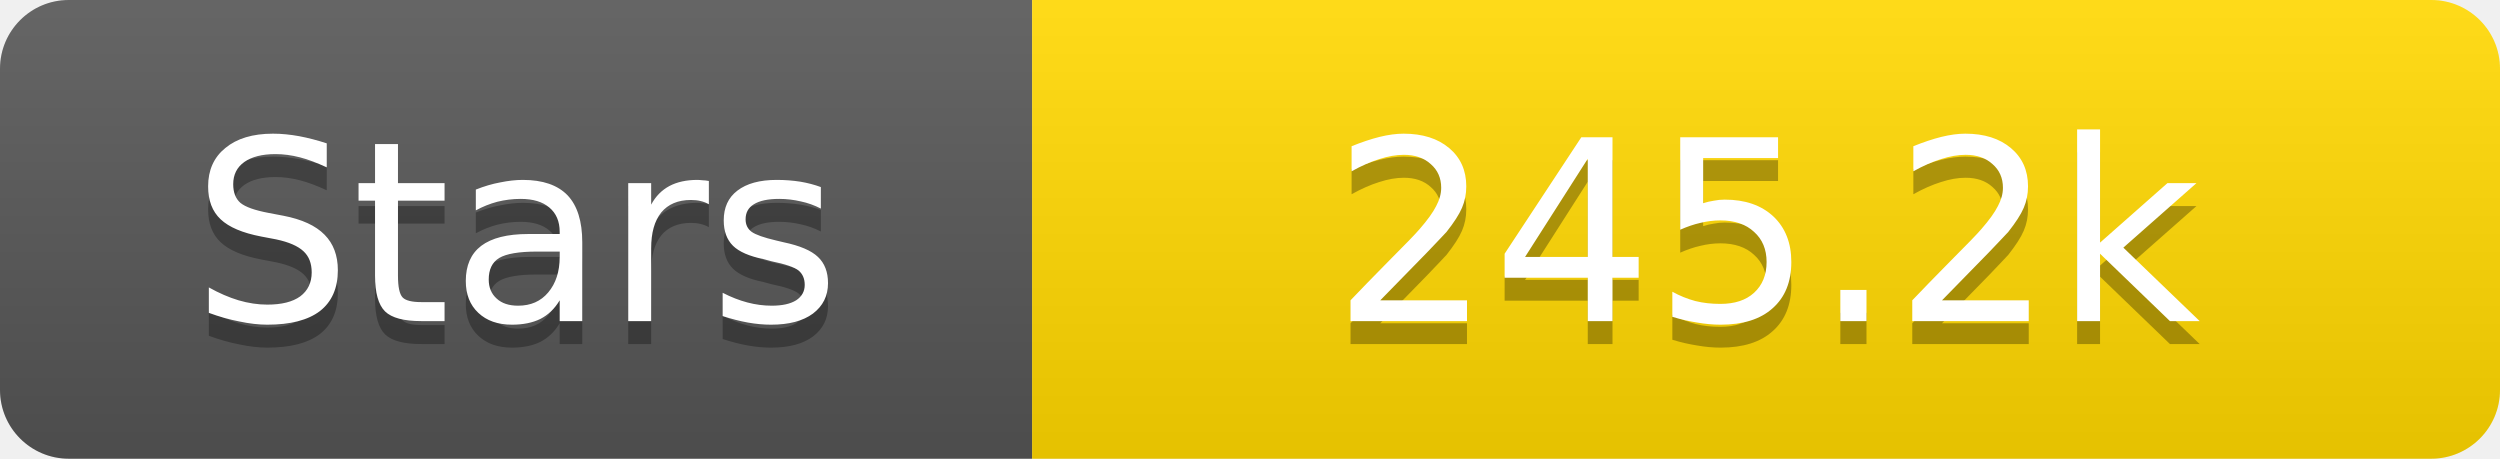
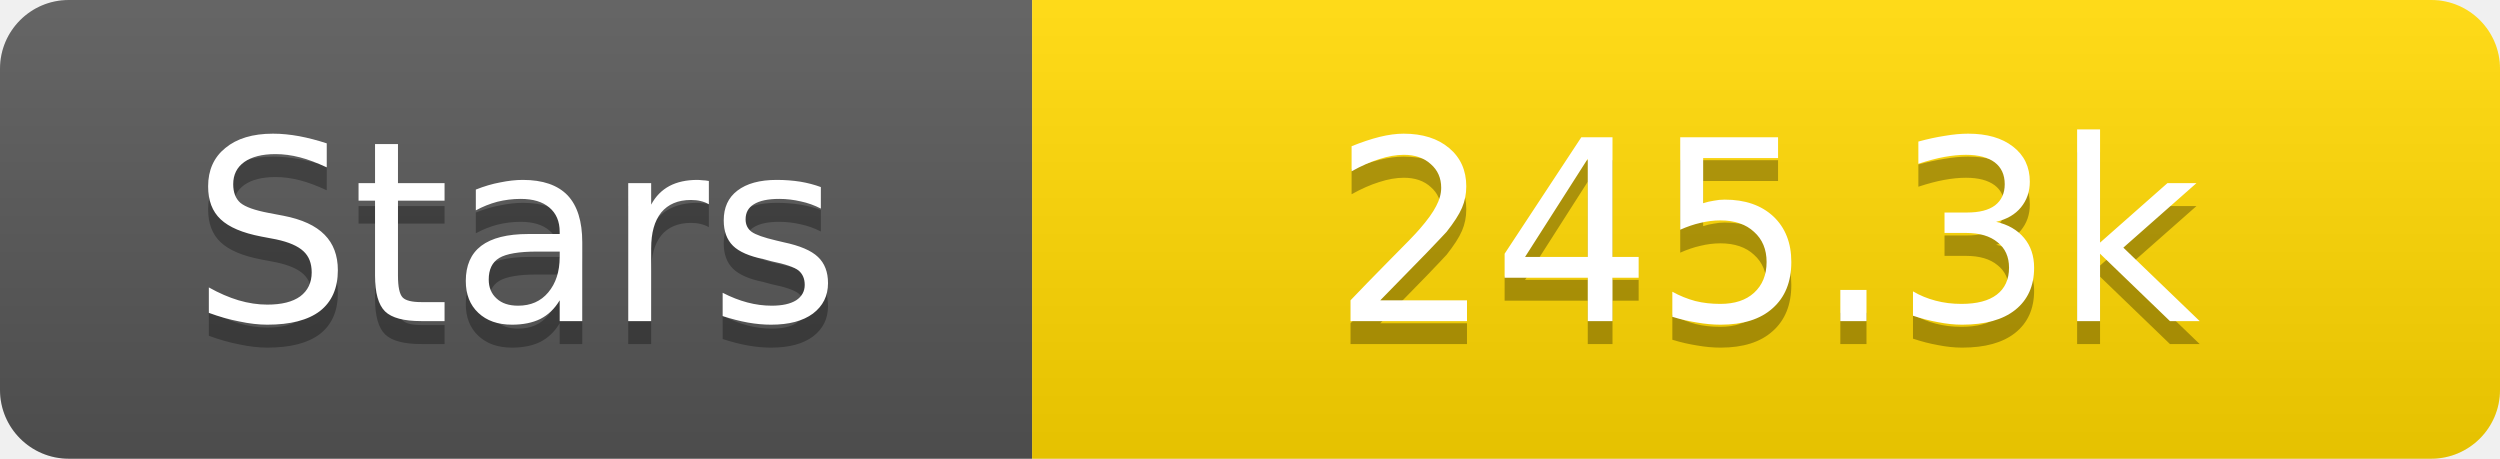
<svg xmlns="http://www.w3.org/2000/svg" width="109" height="20">
  <linearGradient id="s" x2="0" y2="100%">
    <stop offset="0" stop-color="#fff" stop-opacity=".1" />
    <stop offset="1" stop-opacity=".1" />
  </linearGradient>
  <clipPath id="r">
    <rect width="109" height="20" rx="3" fill="#fff" />
  </clipPath>
  <g clip-path="url(#r)">
    <rect width="45" height="20" fill="#555" />
    <rect x="45" width="64" height="20" fill="#ffd700" />
    <rect width="109" height="20" fill="url(#s)" />
  </g>
  <g fill="#fff" text-anchor="middle" font-family="Verdana,Geneva,DejaVu Sans,sans-serif" text-rendering="geometricPrecision" font-size="11">
    <text x="22.5" y="15" fill="#010101" fill-opacity=".3">Stars</text>
    <text x="22.5" y="14">Stars</text>
-     <text x="77.0" y="15" fill="#010101" fill-opacity=".3">245.2k</text>
-     <text x="77.0" y="14">245.2k</text>
+     <text x="77.0" y="15" fill="#010101" fill-opacity=".3">245.3k</text>
+     <text x="77.0" y="14">245.3k</text>
  </g>
</svg>
